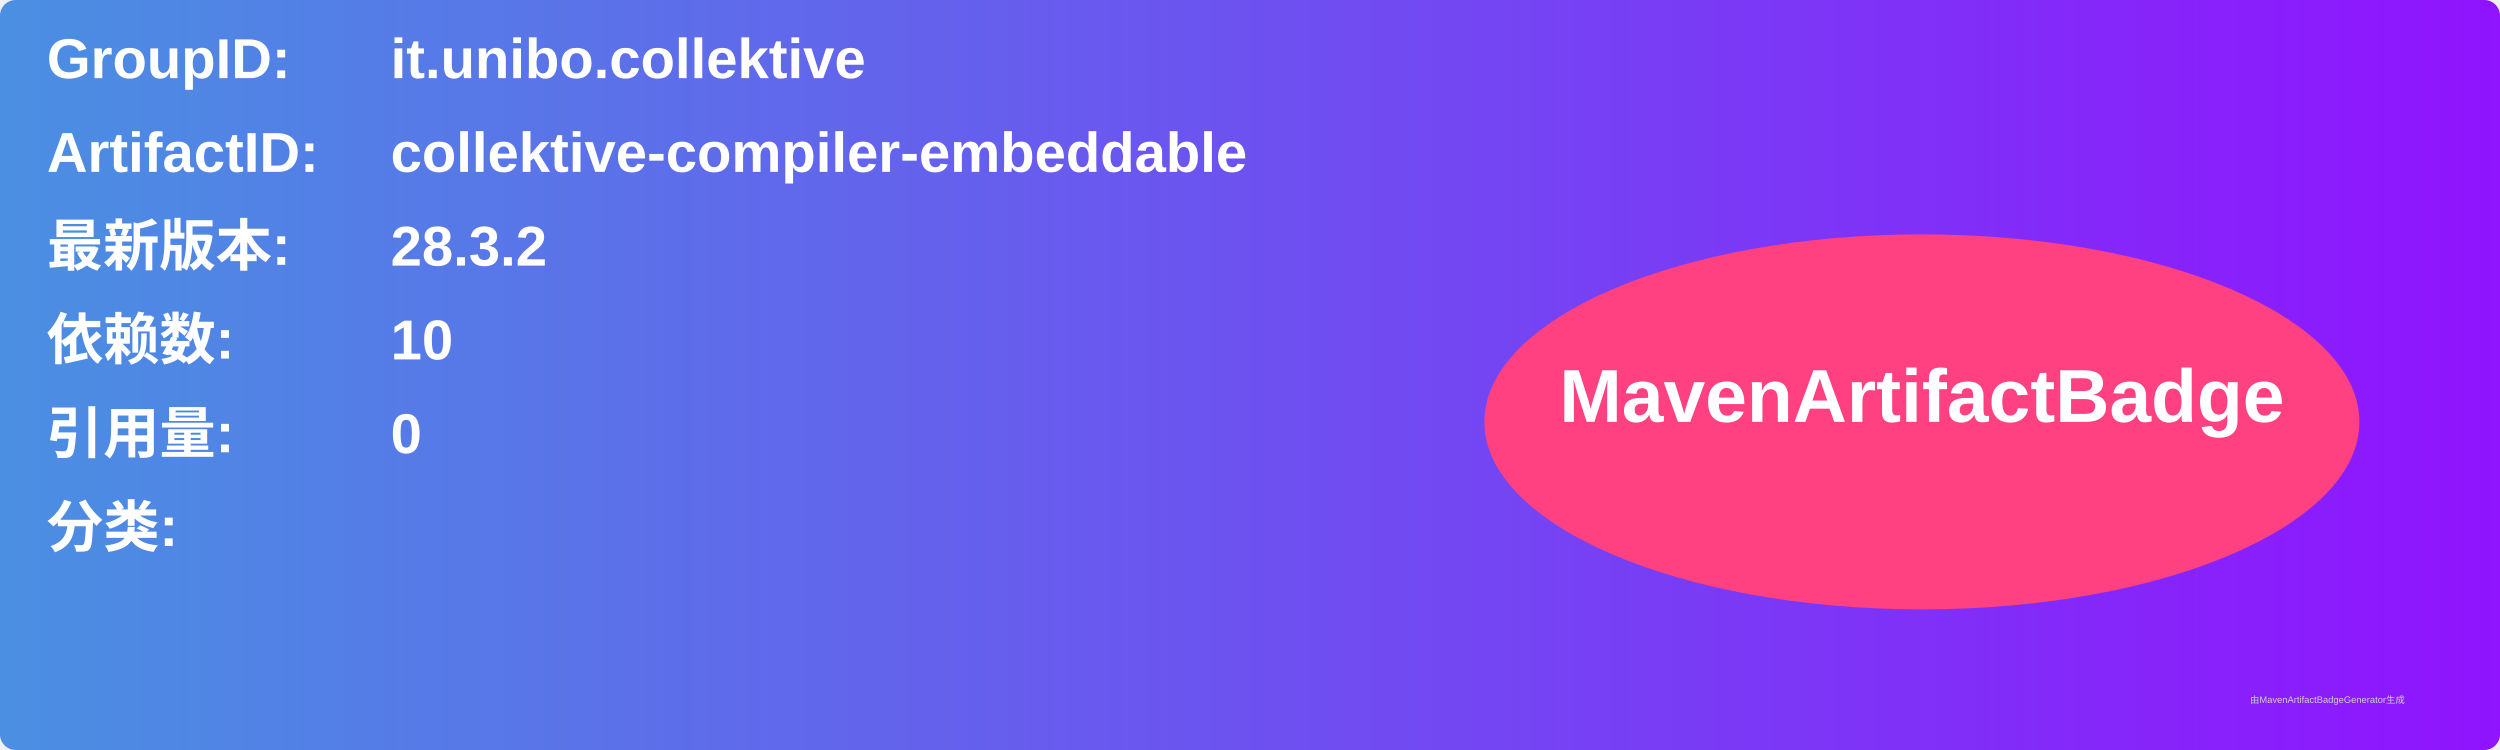
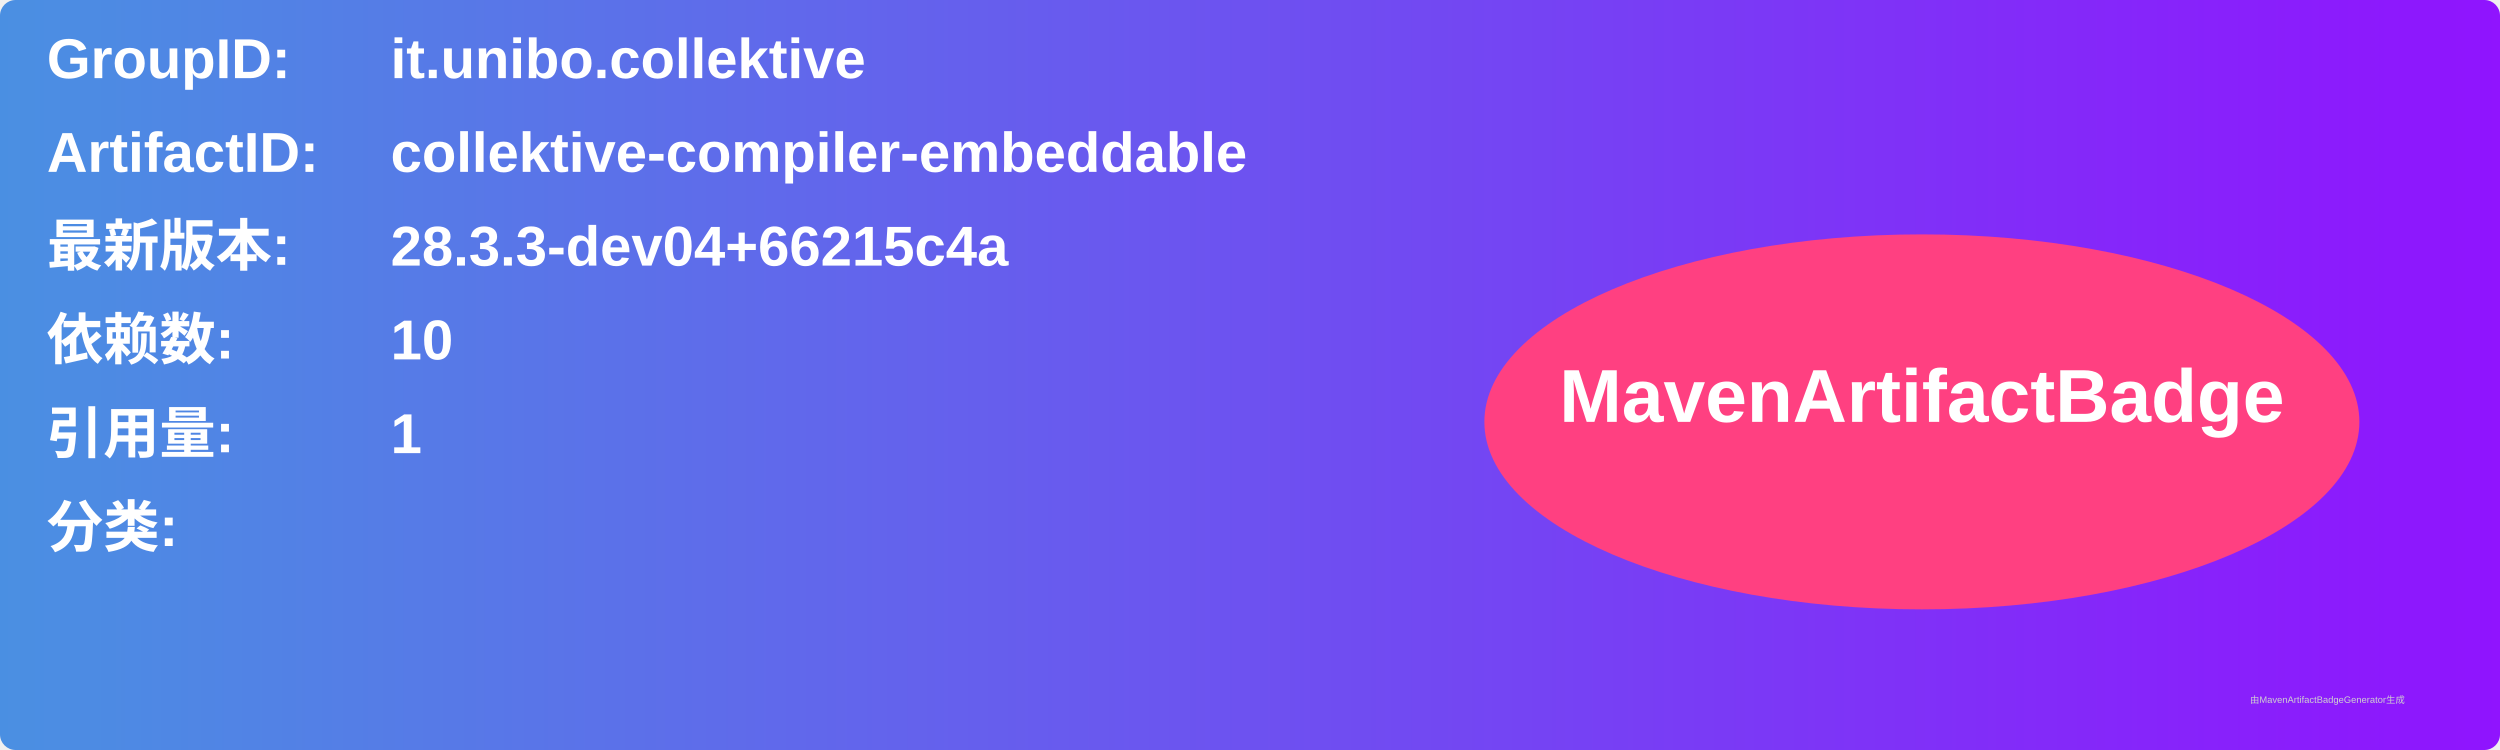
<svg xmlns="http://www.w3.org/2000/svg" width="800" height="240" viewBox="0 0 800 240">
  <linearGradient id="grad" x1="0%" y1="0%" x2="100%" y2="0%">
    <stop offset="0%" stop-color="#4a90e2" />
    <stop offset="100%" stop-color="#9013fe" />
  </linearGradient>
  <rect width="100%" height="100%" rx="5" ry="5" fill="url(#grad)" />
  <g transform="translate(15, 15)">
    <text x="0" y="10" font-family="Arial" font-size="18" fill="white" font-weight="bold" width="260">GroupID:</text>
    <text x="110" y="10" font-family="Arial" font-size="18" fill="white" font-weight="bold" width="460">it.unibo.collektive</text>
    <text x="0" y="40" font-family="Arial" font-size="18" fill="white" font-weight="bold" width="260">ArtifactID:</text>
    <text x="110" y="40" font-family="Arial" font-size="18" fill="white" font-weight="bold" width="460">collektive-compiler-embeddable</text>
    <text x="0" y="70" font-family="Arial" font-size="18" fill="white" font-weight="bold">最新版本:</text>
    <text x="110" y="70" font-family="Arial" font-size="18" fill="white" font-weight="bold">
-       <tspan font-weight="bold">28.3.2</tspan>
+       <tspan font-weight="bold">28.3.3-dev04+66215c4a</tspan>
    </text>
    <text x="0" y="100" font-family="Arial" font-size="18" fill="white" font-weight="bold">依赖数: </text>
    <text x="110" y="100" font-family="Arial" font-size="18" fill="white">
      <tspan font-weight="bold">10</tspan>
    </text>
    <text x="0" y="130" font-family="Arial" font-size="18" fill="white" font-weight="bold">引用量: </text>
    <text x="110" y="130" font-family="Arial" font-size="18" fill="white">
-       <tspan font-weight="bold">0</tspan>
+       <tspan font-weight="bold">1</tspan>
    </text>
    <text x="0" y="160" font-family="Arial" font-size="18" fill="white" font-weight="bold">分类:</text>
    <text x="10" y="190" font-family="Arial" font-size="10" fill="white">
      <tspan font-weight="bold" />
    </text>
    <ellipse cx="600" cy="120" rx="140" ry="60" fill="#ff4081" />
    <text x="600" y="120" text-anchor="middle" font-family="Arial" font-size="24" fill="white" font-weight="bold">MavenArtifactBadge</text>
  </g>
  <text x="720" y="225" font-family="Arial" font-size="3" fill="#d0d0d0">由MavenArtifactBadgeGenerator生成</text>
</svg>
